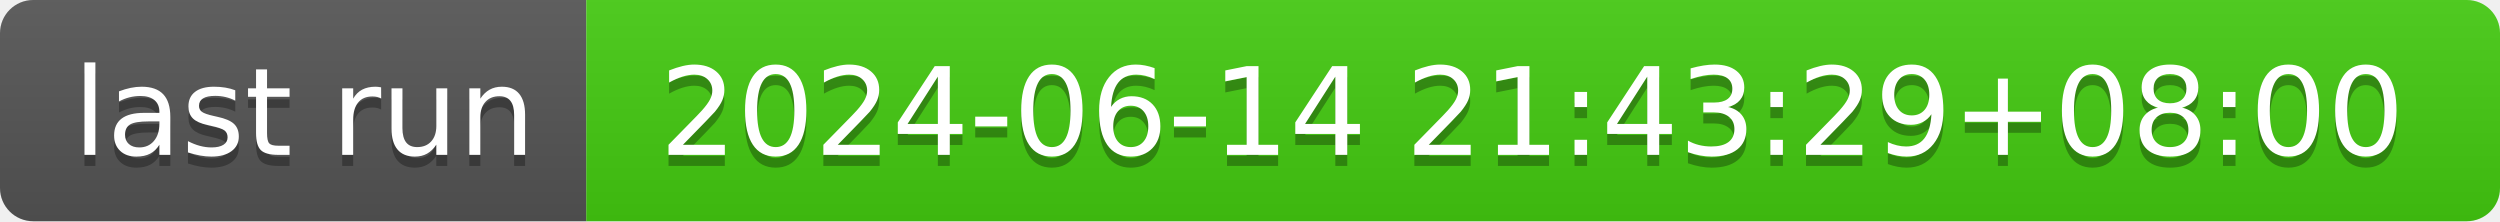
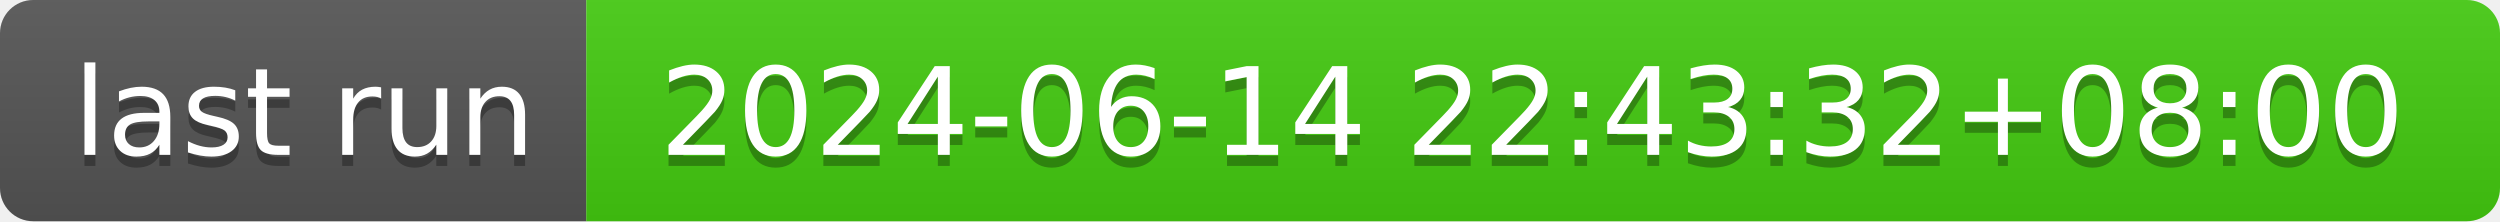
- <svg xmlns="http://www.w3.org/2000/svg" width="226" height="20" role="img" aria-label="last run: 2024-06-14 21:43:29+08:00">
+ <svg xmlns="http://www.w3.org/2000/svg" width="226" height="20" role="img" aria-label="last run: 2024-06-14 22:43:32+08:00">
  <linearGradient id="s" x2="0" y2="100%">
    <stop offset="0" stop-color="#bbb" stop-opacity=".1" />
    <stop offset="1" stop-opacity=".1" />
  </linearGradient>
  <clipPath id="r">
    <rect width="226" height="20" rx="3" fill="#fff" />
  </clipPath>
  <g clip-path="url(#r)">
    <rect width="53" height="20" fill="#555" />
    <rect x="53" width="173" height="20" fill="#4c1" />
    <rect width="226" height="20" fill="url(#s)" />
  </g>
  <g fill="#fff" text-anchor="middle" font-family="Verdana,Geneva,DejaVu Sans,sans-serif" text-rendering="geometricPrecision" font-size="110">
    <text aria-hidden="true" x="275" y="150" fill="#010101" fill-opacity=".3" transform="scale(.1)" textLength="430">last run</text>
    <text x="275" y="140" transform="scale(.1)" fill="#fff" textLength="430">last run</text>
-     <text aria-hidden="true" x="1385" y="150" fill="#010101" fill-opacity=".3" transform="scale(.1)" textLength="1630">2024-06-14 21:43:29+08:00</text>
-     <text x="1385" y="140" transform="scale(.1)" fill="#fff" textLength="1630">2024-06-14 21:43:29+08:00</text>
+     <text aria-hidden="true" x="1385" y="150" fill="#010101" fill-opacity=".3" transform="scale(.1)" textLength="1630">2024-06-14 22:43:32+08:00</text>
+     <text x="1385" y="140" transform="scale(.1)" fill="#fff" textLength="1630">2024-06-14 22:43:32+08:00</text>
  </g>
</svg>
